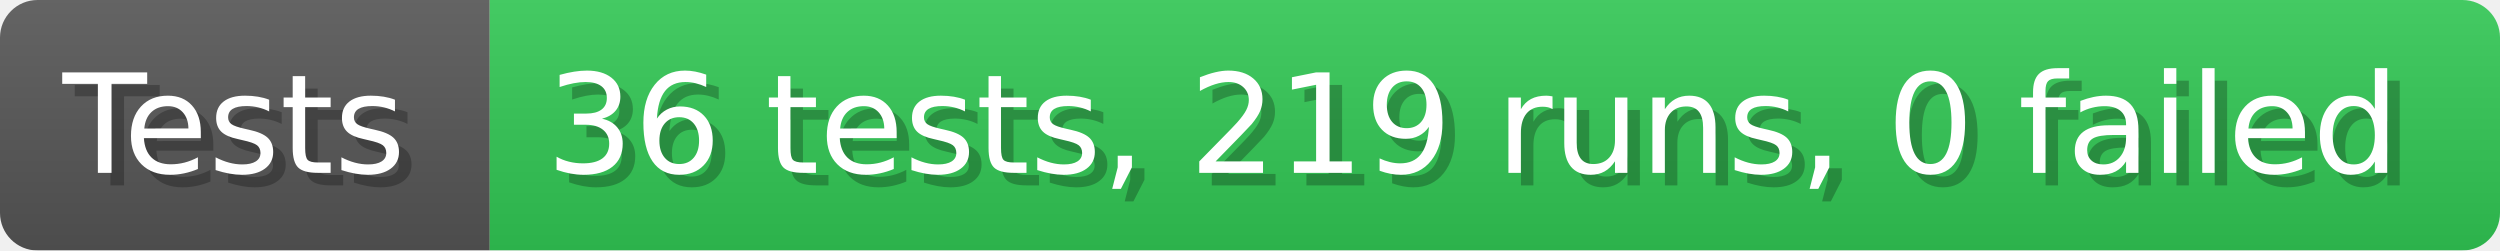
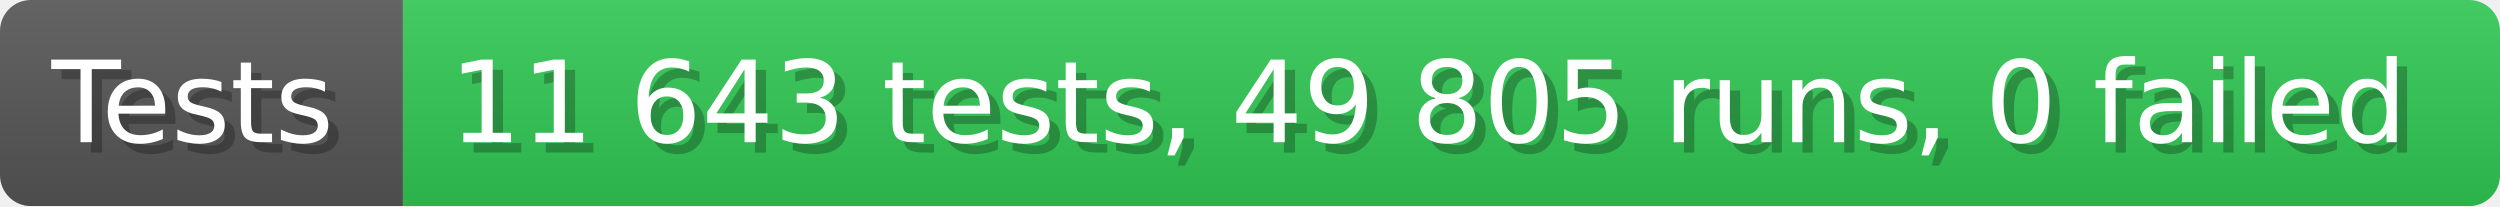
- <svg xmlns="http://www.w3.org/2000/svg" width="199.6" height="20" viewBox="0 0 1996 200" role="img" aria-label="Tests: 36 tests, 219 runs, 0 failed">
+ <svg xmlns="http://www.w3.org/2000/svg" width="242.6" height="20" viewBox="0 0 2426 200" role="img" aria-label="Tests: 11 643 tests, 49 805 runs, 0 failed">
  <linearGradient id="a" x2="0" y2="100%">
    <stop offset="0" stop-opacity=".1" stop-color="#EEE" />
    <stop offset="1" stop-opacity=".1" />
  </linearGradient>
  <mask id="m">
-     <rect width="1996" height="200" rx="30" fill="#FFF" />
+     <rect width="2426" height="200" rx="30" fill="#FFF" />
  </mask>
  <g mask="url(#m)">
    <rect width="391" height="200" fill="#555" />
-     <rect width="1605" height="200" fill="#31c653" x="391" />
-     <rect width="1996" height="200" fill="url(#a)" />
+     <rect width="2035" height="200" fill="#31c653" x="391" />
+     <rect width="2426" height="200" fill="url(#a)" />
  </g>
  <g aria-hidden="true" fill="#fff" text-anchor="start" font-family="Verdana,DejaVu Sans,sans-serif" font-size="110">
    <text x="60" y="148" textLength="291" fill="#000" opacity="0.25">Tests</text>
    <text x="50" y="138" textLength="291">Tests</text>
-     <text x="446" y="148" textLength="1505" fill="#000" opacity="0.25">36 tests, 219 runs, 0 failed</text>
-     <text x="436" y="138" textLength="1505">36 tests, 219 runs, 0 failed</text>
+     <text x="446" y="148" textLength="1935" fill="#000" opacity="0.25">11 643 tests, 49 805 runs, 0 failed</text>
+     <text x="436" y="138" textLength="1935">11 643 tests, 49 805 runs, 0 failed</text>
  </g>
</svg>
